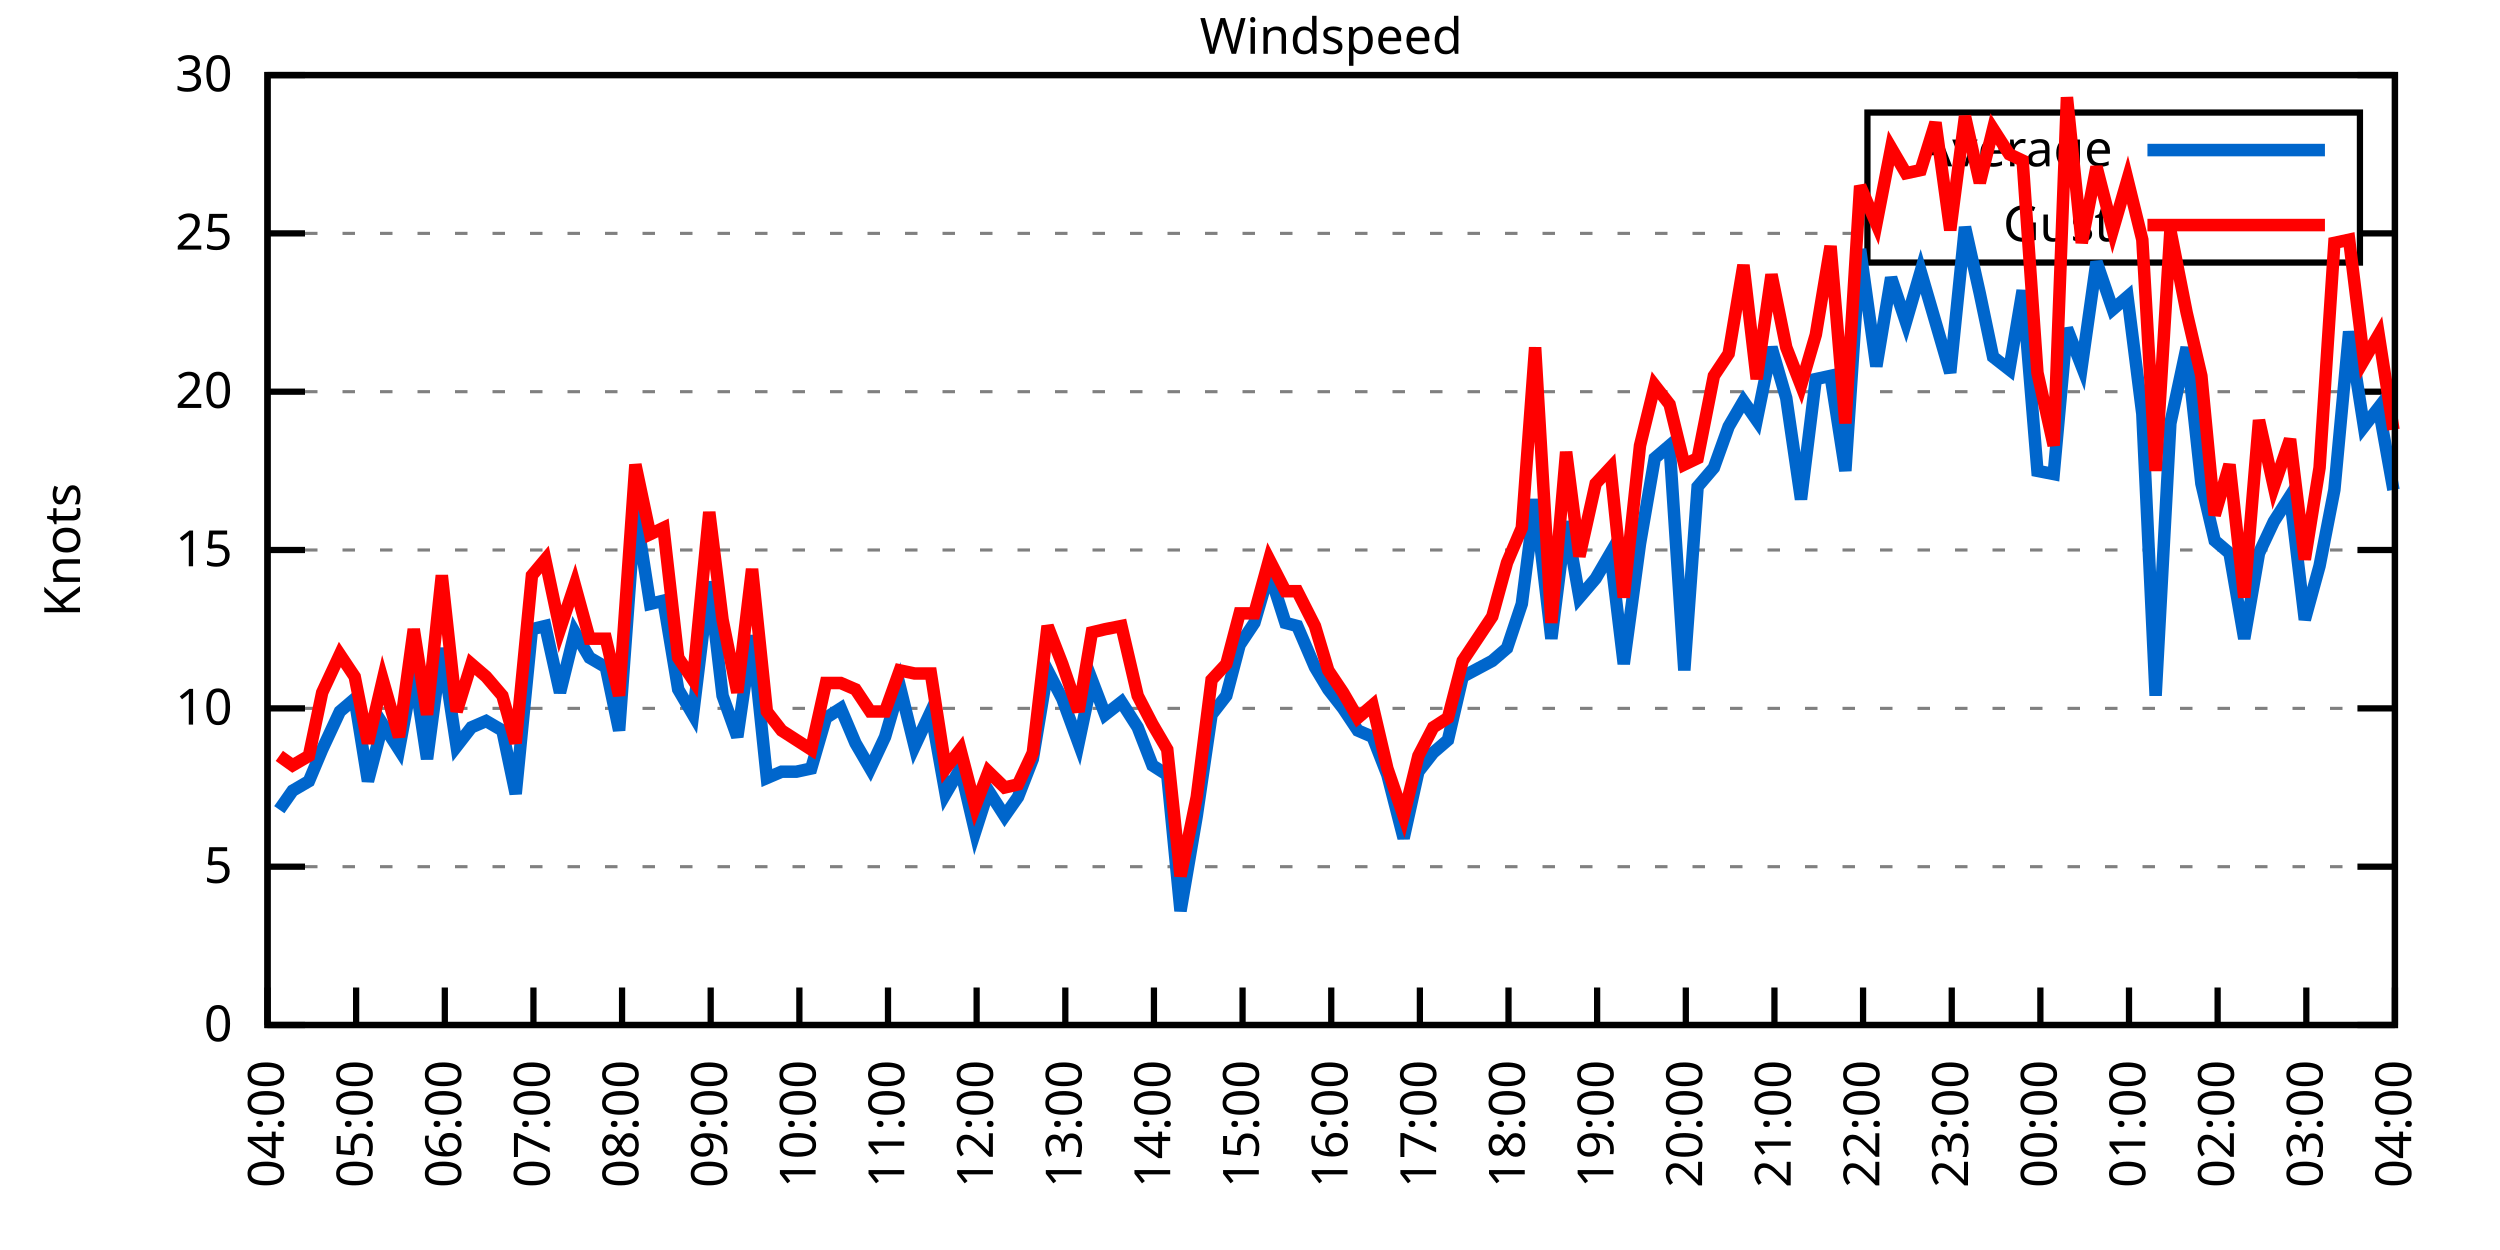
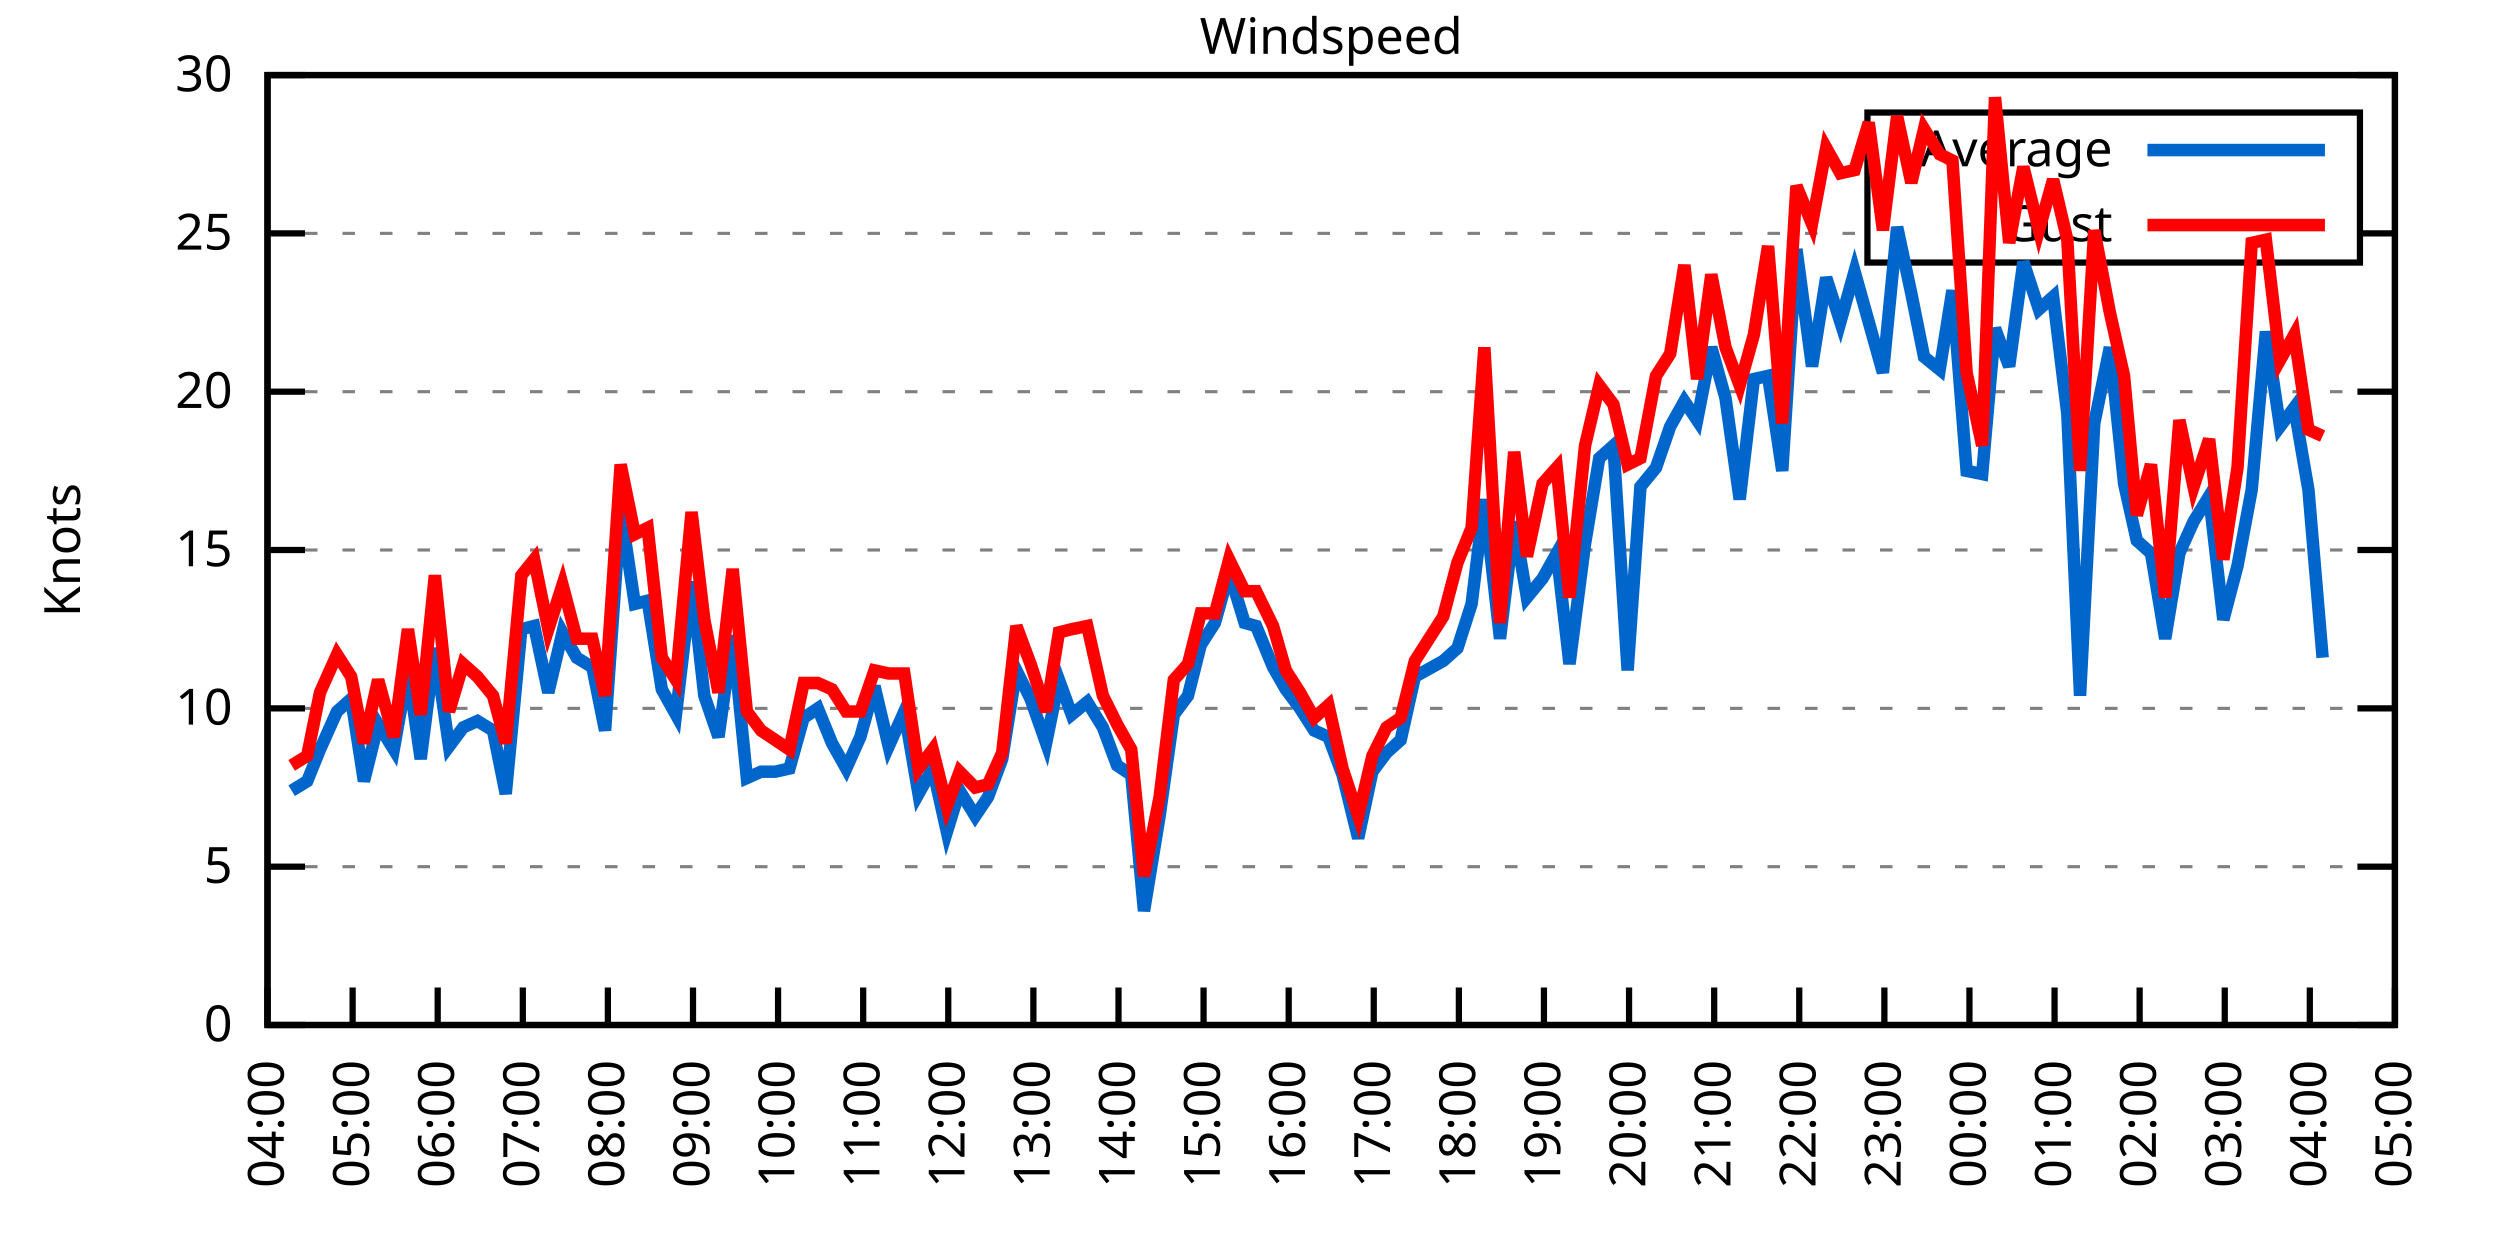
<svg xmlns="http://www.w3.org/2000/svg" xmlns:xlink="http://www.w3.org/1999/xlink" width="400" height="200" viewBox="0 0 400 200">
  <g id="gnuplot_canvas">
    <rect x="0" y="0" width="400" height="200" fill="none" />
    <defs>
      <circle id="gpDot" r="0.5" stroke-width="0.5" stroke="currentColor" />
      <path id="gpPt0" stroke-width="0.333" stroke="currentColor" d="M-1,0 h2 M0,-1 v2" />
      <path id="gpPt1" stroke-width="0.333" stroke="currentColor" d="M-1,-1 L1,1 M1,-1 L-1,1" />
      <path id="gpPt2" stroke-width="0.333" stroke="currentColor" d="M-1,0 L1,0 M0,-1 L0,1 M-1,-1 L1,1 M-1,1 L1,-1" />
      <rect id="gpPt3" stroke-width="0.333" stroke="currentColor" x="-1" y="-1" width="2" height="2" />
      <rect id="gpPt4" stroke-width="0.333" stroke="currentColor" fill="currentColor" x="-1" y="-1" width="2" height="2" />
      <circle id="gpPt5" stroke-width="0.333" stroke="currentColor" cx="0" cy="0" r="1" />
      <use xlink:href="#gpPt5" id="gpPt6" fill="currentColor" stroke="none" />
      <path id="gpPt7" stroke-width="0.333" stroke="currentColor" d="M0,-1.33 L-1.33,0.67 L1.33,0.67 z" />
      <use xlink:href="#gpPt7" id="gpPt8" fill="currentColor" stroke="none" />
      <use xlink:href="#gpPt7" id="gpPt9" stroke="currentColor" transform="rotate(180)" />
      <use xlink:href="#gpPt9" id="gpPt10" fill="currentColor" stroke="none" />
      <use xlink:href="#gpPt3" id="gpPt11" stroke="currentColor" transform="rotate(45)" />
      <use xlink:href="#gpPt11" id="gpPt12" fill="currentColor" stroke="none" />
      <path id="gpPt13" stroke-width="0.333" stroke="currentColor" d="M0,1.330 L1.265,0.411 L0.782,-1.067 L-0.782,-1.076 L-1.265,0.411 z" />
      <use xlink:href="#gpPt13" id="gpPt14" fill="currentColor" stroke="none" />
      <filter id="textbox" filterUnits="objectBoundingBox" x="0" y="0" height="1" width="1">
        <feFlood flood-color="white" flood-opacity="1" result="bgnd" />
        <feComposite in="SourceGraphic" in2="bgnd" operator="atop" />
      </filter>
      <filter id="greybox" filterUnits="objectBoundingBox" x="0" y="0" height="1" width="1">
        <feFlood flood-color="lightgrey" flood-opacity="1" result="grey" />
        <feComposite in="SourceGraphic" in2="grey" operator="atop" />
      </filter>
    </defs>
    <g fill="none" color="white" stroke="currentColor" stroke-width="1.00" stroke-linecap="butt" stroke-linejoin="miter">
</g>
    <g fill="none" color="black" stroke="currentColor" stroke-width="1.00" stroke-linecap="butt" stroke-linejoin="miter">
      <g stroke="none" shape-rendering="crispEdges">
        <polygon fill="rgb(255, 255, 255)" points="42.80,164.00 383.18,164.00 383.18,12.02 42.80,12.02 " />
      </g>
    </g>
    <g fill="none" color="black" stroke="currentColor" stroke-width="1.00" stroke-linecap="butt" stroke-linejoin="miter">
</g>
    <g fill="none" color="black" stroke="black" stroke-width="0.50" stroke-linecap="butt" stroke-linejoin="miter">
</g>
    <g fill="none" color="gray" stroke="currentColor" stroke-width="0.50" stroke-linecap="butt" stroke-linejoin="miter">
      <path stroke="gray" stroke-dasharray="2,4" class="gridline" d="M42.80,164.00 L383.19,164.00  " />
    </g>
    <g fill="none" color="gray" stroke="gray" stroke-width="1.00" stroke-linecap="butt" stroke-linejoin="miter">
</g>
    <g fill="none" color="black" stroke="currentColor" stroke-width="1.00" stroke-linecap="butt" stroke-linejoin="miter">
      <path stroke="black" d="M42.80,164.00 L48.80,164.00 M383.19,164.00 L377.19,164.00  " />
      <g transform="translate(37.20,166.60)" stroke="none" fill="black" font-family="Sans" font-size="8.00" text-anchor="end">
        <text>
          <tspan font-family="Sans"> 0</tspan>
        </text>
      </g>
    </g>
    <g fill="none" color="black" stroke="currentColor" stroke-width="1.00" stroke-linecap="butt" stroke-linejoin="miter">
</g>
    <g fill="none" color="black" stroke="black" stroke-width="0.50" stroke-linecap="butt" stroke-linejoin="miter">
</g>
    <g fill="none" color="gray" stroke="currentColor" stroke-width="0.50" stroke-linecap="butt" stroke-linejoin="miter">
      <path stroke="gray" stroke-dasharray="2,4" class="gridline" d="M42.80,138.67 L383.19,138.67  " />
    </g>
    <g fill="none" color="gray" stroke="gray" stroke-width="1.00" stroke-linecap="butt" stroke-linejoin="miter">
</g>
    <g fill="none" color="black" stroke="currentColor" stroke-width="1.00" stroke-linecap="butt" stroke-linejoin="miter">
      <path stroke="black" d="M42.80,138.67 L48.80,138.67 M383.19,138.67 L377.19,138.67  " />
      <g transform="translate(37.20,141.27)" stroke="none" fill="black" font-family="Sans" font-size="8.00" text-anchor="end">
        <text>
          <tspan font-family="Sans"> 5</tspan>
        </text>
      </g>
    </g>
    <g fill="none" color="black" stroke="currentColor" stroke-width="1.00" stroke-linecap="butt" stroke-linejoin="miter">
</g>
    <g fill="none" color="black" stroke="black" stroke-width="0.50" stroke-linecap="butt" stroke-linejoin="miter">
</g>
    <g fill="none" color="gray" stroke="currentColor" stroke-width="0.50" stroke-linecap="butt" stroke-linejoin="miter">
      <path stroke="gray" stroke-dasharray="2,4" class="gridline" d="M42.80,113.34 L383.19,113.34  " />
    </g>
    <g fill="none" color="gray" stroke="gray" stroke-width="1.00" stroke-linecap="butt" stroke-linejoin="miter">
</g>
    <g fill="none" color="black" stroke="currentColor" stroke-width="1.00" stroke-linecap="butt" stroke-linejoin="miter">
      <path stroke="black" d="M42.80,113.34 L48.80,113.34 M383.19,113.34 L377.19,113.34  " />
      <g transform="translate(37.20,115.94)" stroke="none" fill="black" font-family="Sans" font-size="8.00" text-anchor="end">
        <text>
          <tspan font-family="Sans"> 10</tspan>
        </text>
      </g>
    </g>
    <g fill="none" color="black" stroke="currentColor" stroke-width="1.00" stroke-linecap="butt" stroke-linejoin="miter">
</g>
    <g fill="none" color="black" stroke="black" stroke-width="0.50" stroke-linecap="butt" stroke-linejoin="miter">
</g>
    <g fill="none" color="gray" stroke="currentColor" stroke-width="0.50" stroke-linecap="butt" stroke-linejoin="miter">
      <path stroke="gray" stroke-dasharray="2,4" class="gridline" d="M42.80,88.00 L383.19,88.00  " />
    </g>
    <g fill="none" color="gray" stroke="gray" stroke-width="1.00" stroke-linecap="butt" stroke-linejoin="miter">
</g>
    <g fill="none" color="black" stroke="currentColor" stroke-width="1.00" stroke-linecap="butt" stroke-linejoin="miter">
      <path stroke="black" d="M42.80,88.00 L48.80,88.00 M383.19,88.00 L377.19,88.00  " />
      <g transform="translate(37.20,90.60)" stroke="none" fill="black" font-family="Sans" font-size="8.00" text-anchor="end">
        <text>
          <tspan font-family="Sans"> 15</tspan>
        </text>
      </g>
    </g>
    <g fill="none" color="black" stroke="currentColor" stroke-width="1.00" stroke-linecap="butt" stroke-linejoin="miter">
</g>
    <g fill="none" color="black" stroke="black" stroke-width="0.50" stroke-linecap="butt" stroke-linejoin="miter">
</g>
    <g fill="none" color="gray" stroke="currentColor" stroke-width="0.50" stroke-linecap="butt" stroke-linejoin="miter">
      <path stroke="gray" stroke-dasharray="2,4" class="gridline" d="M42.80,62.67 L383.19,62.67  " />
    </g>
    <g fill="none" color="gray" stroke="gray" stroke-width="1.00" stroke-linecap="butt" stroke-linejoin="miter">
</g>
    <g fill="none" color="black" stroke="currentColor" stroke-width="1.00" stroke-linecap="butt" stroke-linejoin="miter">
      <path stroke="black" d="M42.80,62.67 L48.80,62.67 M383.19,62.67 L377.19,62.67  " />
      <g transform="translate(37.20,65.27)" stroke="none" fill="black" font-family="Sans" font-size="8.00" text-anchor="end">
        <text>
          <tspan font-family="Sans"> 20</tspan>
        </text>
      </g>
    </g>
    <g fill="none" color="black" stroke="currentColor" stroke-width="1.00" stroke-linecap="butt" stroke-linejoin="miter">
</g>
    <g fill="none" color="black" stroke="black" stroke-width="0.50" stroke-linecap="butt" stroke-linejoin="miter">
</g>
    <g fill="none" color="gray" stroke="currentColor" stroke-width="0.50" stroke-linecap="butt" stroke-linejoin="miter">
      <path stroke="gray" stroke-dasharray="2,4" class="gridline" d="M42.80,37.34 L298.79,37.34 M377.59,37.34 L383.19,37.34  " />
    </g>
    <g fill="none" color="gray" stroke="gray" stroke-width="1.00" stroke-linecap="butt" stroke-linejoin="miter">
</g>
    <g fill="none" color="black" stroke="currentColor" stroke-width="1.00" stroke-linecap="butt" stroke-linejoin="miter">
      <path stroke="black" d="M42.80,37.34 L48.80,37.34 M383.19,37.34 L377.19,37.34  " />
      <g transform="translate(37.20,39.94)" stroke="none" fill="black" font-family="Sans" font-size="8.00" text-anchor="end">
        <text>
          <tspan font-family="Sans"> 25</tspan>
        </text>
      </g>
    </g>
    <g fill="none" color="black" stroke="currentColor" stroke-width="1.00" stroke-linecap="butt" stroke-linejoin="miter">
</g>
    <g fill="none" color="black" stroke="black" stroke-width="0.50" stroke-linecap="butt" stroke-linejoin="miter">
</g>
    <g fill="none" color="gray" stroke="currentColor" stroke-width="0.50" stroke-linecap="butt" stroke-linejoin="miter">
      <path stroke="gray" stroke-dasharray="2,4" class="gridline" d="M42.80,12.01 L383.19,12.01  " />
    </g>
    <g fill="none" color="gray" stroke="gray" stroke-width="1.00" stroke-linecap="butt" stroke-linejoin="miter">
</g>
    <g fill="none" color="black" stroke="currentColor" stroke-width="1.00" stroke-linecap="butt" stroke-linejoin="miter">
      <path stroke="black" d="M42.80,12.01 L48.80,12.01 M383.19,12.01 L377.19,12.01  " />
      <g transform="translate(37.20,14.61)" stroke="none" fill="black" font-family="Sans" font-size="8.00" text-anchor="end">
        <text>
          <tspan font-family="Sans"> 30</tspan>
        </text>
      </g>
    </g>
    <g fill="none" color="black" stroke="currentColor" stroke-width="1.00" stroke-linecap="butt" stroke-linejoin="miter">
      <path stroke="black" d="M42.80,164.00 L42.80,158.00  " />
      <g transform="translate(45.40,169.60) rotate(270.00)" stroke="none" fill="black" font-family="Sans" font-size="8.00" text-anchor="end">
        <text>
          <tspan font-family="Sans">04:00</tspan>
        </text>
      </g>
    </g>
    <g fill="none" color="black" stroke="currentColor" stroke-width="1.00" stroke-linecap="butt" stroke-linejoin="miter">
-       <path stroke="black" d="M56.98,164.00 L56.98,158.00  " />
-       <g transform="translate(59.58,169.60) rotate(270.00)" stroke="none" fill="black" font-family="Sans" font-size="8.00" text-anchor="end">
+       <path stroke="black" d="M56.42,164.00 L56.42,158.00  " />
+       <g transform="translate(59.02,169.60) rotate(270.00)" stroke="none" fill="black" font-family="Sans" font-size="8.00" text-anchor="end">
        <text>
          <tspan font-family="Sans">05:00</tspan>
        </text>
      </g>
    </g>
    <g fill="none" color="black" stroke="currentColor" stroke-width="1.00" stroke-linecap="butt" stroke-linejoin="miter">
-       <path stroke="black" d="M71.17,164.00 L71.17,158.00  " />
-       <g transform="translate(73.77,169.60) rotate(270.00)" stroke="none" fill="black" font-family="Sans" font-size="8.00" text-anchor="end">
+       <path stroke="black" d="M70.03,164.00 L70.03,158.00  " />
+       <g transform="translate(72.63,169.60) rotate(270.00)" stroke="none" fill="black" font-family="Sans" font-size="8.00" text-anchor="end">
        <text>
          <tspan font-family="Sans">06:00</tspan>
        </text>
      </g>
    </g>
    <g fill="none" color="black" stroke="currentColor" stroke-width="1.00" stroke-linecap="butt" stroke-linejoin="miter">
-       <path stroke="black" d="M85.35,164.00 L85.35,158.00  " />
-       <g transform="translate(87.95,169.60) rotate(270.00)" stroke="none" fill="black" font-family="Sans" font-size="8.00" text-anchor="end">
+       <path stroke="black" d="M83.65,164.00 L83.65,158.00  " />
+       <g transform="translate(86.25,169.60) rotate(270.00)" stroke="none" fill="black" font-family="Sans" font-size="8.00" text-anchor="end">
        <text>
          <tspan font-family="Sans">07:00</tspan>
        </text>
      </g>
    </g>
    <g fill="none" color="black" stroke="currentColor" stroke-width="1.00" stroke-linecap="butt" stroke-linejoin="miter">
-       <path stroke="black" d="M99.53,164.00 L99.53,158.00  " />
-       <g transform="translate(102.13,169.60) rotate(270.00)" stroke="none" fill="black" font-family="Sans" font-size="8.00" text-anchor="end">
+       <path stroke="black" d="M97.26,164.00 L97.26,158.00  " />
+       <g transform="translate(99.86,169.60) rotate(270.00)" stroke="none" fill="black" font-family="Sans" font-size="8.00" text-anchor="end">
        <text>
          <tspan font-family="Sans">08:00</tspan>
        </text>
      </g>
    </g>
    <g fill="none" color="black" stroke="currentColor" stroke-width="1.00" stroke-linecap="butt" stroke-linejoin="miter">
-       <path stroke="black" d="M113.71,164.00 L113.71,158.00  " />
-       <g transform="translate(116.31,169.60) rotate(270.00)" stroke="none" fill="black" font-family="Sans" font-size="8.00" text-anchor="end">
+       <path stroke="black" d="M110.88,164.00 L110.88,158.00  " />
+       <g transform="translate(113.48,169.60) rotate(270.00)" stroke="none" fill="black" font-family="Sans" font-size="8.00" text-anchor="end">
        <text>
          <tspan font-family="Sans">09:00</tspan>
        </text>
      </g>
    </g>
    <g fill="none" color="black" stroke="currentColor" stroke-width="1.00" stroke-linecap="butt" stroke-linejoin="miter">
-       <path stroke="black" d="M127.90,164.00 L127.90,158.00  " />
-       <g transform="translate(130.50,169.60) rotate(270.00)" stroke="none" fill="black" font-family="Sans" font-size="8.00" text-anchor="end">
+       <path stroke="black" d="M124.49,164.00 L124.49,158.00  " />
+       <g transform="translate(127.09,169.60) rotate(270.00)" stroke="none" fill="black" font-family="Sans" font-size="8.00" text-anchor="end">
        <text>
          <tspan font-family="Sans">10:00</tspan>
        </text>
      </g>
    </g>
    <g fill="none" color="black" stroke="currentColor" stroke-width="1.00" stroke-linecap="butt" stroke-linejoin="miter">
-       <path stroke="black" d="M142.08,164.00 L142.08,158.00  " />
-       <g transform="translate(144.68,169.60) rotate(270.00)" stroke="none" fill="black" font-family="Sans" font-size="8.00" text-anchor="end">
+       <path stroke="black" d="M138.11,164.00 L138.11,158.00  " />
+       <g transform="translate(140.71,169.60) rotate(270.00)" stroke="none" fill="black" font-family="Sans" font-size="8.00" text-anchor="end">
        <text>
          <tspan font-family="Sans">11:00</tspan>
        </text>
      </g>
    </g>
    <g fill="none" color="black" stroke="currentColor" stroke-width="1.00" stroke-linecap="butt" stroke-linejoin="miter">
-       <path stroke="black" d="M156.26,164.00 L156.26,158.00  " />
-       <g transform="translate(158.86,169.60) rotate(270.00)" stroke="none" fill="black" font-family="Sans" font-size="8.00" text-anchor="end">
+       <path stroke="black" d="M151.72,164.00 L151.72,158.00  " />
+       <g transform="translate(154.32,169.60) rotate(270.00)" stroke="none" fill="black" font-family="Sans" font-size="8.00" text-anchor="end">
        <text>
          <tspan font-family="Sans">12:00</tspan>
        </text>
      </g>
    </g>
    <g fill="none" color="black" stroke="currentColor" stroke-width="1.00" stroke-linecap="butt" stroke-linejoin="miter">
-       <path stroke="black" d="M170.45,164.00 L170.45,158.00  " />
-       <g transform="translate(173.05,169.60) rotate(270.00)" stroke="none" fill="black" font-family="Sans" font-size="8.00" text-anchor="end">
+       <path stroke="black" d="M165.34,164.00 L165.34,158.00  " />
+       <g transform="translate(167.94,169.60) rotate(270.00)" stroke="none" fill="black" font-family="Sans" font-size="8.00" text-anchor="end">
        <text>
          <tspan font-family="Sans">13:00</tspan>
        </text>
      </g>
    </g>
    <g fill="none" color="black" stroke="currentColor" stroke-width="1.00" stroke-linecap="butt" stroke-linejoin="miter">
-       <path stroke="black" d="M184.63,164.00 L184.63,158.00  " />
-       <g transform="translate(187.23,169.60) rotate(270.00)" stroke="none" fill="black" font-family="Sans" font-size="8.00" text-anchor="end">
+       <path stroke="black" d="M178.96,164.00 L178.96,158.00  " />
+       <g transform="translate(181.56,169.60) rotate(270.00)" stroke="none" fill="black" font-family="Sans" font-size="8.00" text-anchor="end">
        <text>
          <tspan font-family="Sans">14:00</tspan>
        </text>
      </g>
    </g>
    <g fill="none" color="black" stroke="currentColor" stroke-width="1.00" stroke-linecap="butt" stroke-linejoin="miter">
-       <path stroke="black" d="M198.81,164.00 L198.81,158.00  " />
-       <g transform="translate(201.41,169.60) rotate(270.00)" stroke="none" fill="black" font-family="Sans" font-size="8.00" text-anchor="end">
+       <path stroke="black" d="M192.57,164.00 L192.57,158.00  " />
+       <g transform="translate(195.17,169.60) rotate(270.00)" stroke="none" fill="black" font-family="Sans" font-size="8.00" text-anchor="end">
        <text>
          <tspan font-family="Sans">15:00</tspan>
        </text>
      </g>
    </g>
    <g fill="none" color="black" stroke="currentColor" stroke-width="1.00" stroke-linecap="butt" stroke-linejoin="miter">
-       <path stroke="black" d="M213.00,164.00 L213.00,158.00  " />
-       <g transform="translate(215.60,169.60) rotate(270.00)" stroke="none" fill="black" font-family="Sans" font-size="8.00" text-anchor="end">
+       <path stroke="black" d="M206.19,164.00 L206.19,158.00  " />
+       <g transform="translate(208.79,169.60) rotate(270.00)" stroke="none" fill="black" font-family="Sans" font-size="8.00" text-anchor="end">
        <text>
          <tspan font-family="Sans">16:00</tspan>
        </text>
      </g>
    </g>
    <g fill="none" color="black" stroke="currentColor" stroke-width="1.00" stroke-linecap="butt" stroke-linejoin="miter">
-       <path stroke="black" d="M227.18,164.00 L227.18,158.00  " />
-       <g transform="translate(229.78,169.60) rotate(270.00)" stroke="none" fill="black" font-family="Sans" font-size="8.00" text-anchor="end">
+       <path stroke="black" d="M219.80,164.00 L219.80,158.00  " />
+       <g transform="translate(222.40,169.60) rotate(270.00)" stroke="none" fill="black" font-family="Sans" font-size="8.00" text-anchor="end">
        <text>
          <tspan font-family="Sans">17:00</tspan>
        </text>
      </g>
    </g>
    <g fill="none" color="black" stroke="currentColor" stroke-width="1.00" stroke-linecap="butt" stroke-linejoin="miter">
-       <path stroke="black" d="M241.36,164.00 L241.36,158.00  " />
-       <g transform="translate(243.96,169.60) rotate(270.00)" stroke="none" fill="black" font-family="Sans" font-size="8.00" text-anchor="end">
+       <path stroke="black" d="M233.42,164.00 L233.42,158.00  " />
+       <g transform="translate(236.02,169.60) rotate(270.00)" stroke="none" fill="black" font-family="Sans" font-size="8.00" text-anchor="end">
        <text>
          <tspan font-family="Sans">18:00</tspan>
        </text>
      </g>
    </g>
    <g fill="none" color="black" stroke="currentColor" stroke-width="1.00" stroke-linecap="butt" stroke-linejoin="miter">
-       <path stroke="black" d="M255.54,164.00 L255.54,158.00  " />
-       <g transform="translate(258.14,169.60) rotate(270.00)" stroke="none" fill="black" font-family="Sans" font-size="8.00" text-anchor="end">
+       <path stroke="black" d="M247.03,164.00 L247.03,158.00  " />
+       <g transform="translate(249.63,169.60) rotate(270.00)" stroke="none" fill="black" font-family="Sans" font-size="8.00" text-anchor="end">
        <text>
          <tspan font-family="Sans">19:00</tspan>
        </text>
      </g>
    </g>
    <g fill="none" color="black" stroke="currentColor" stroke-width="1.00" stroke-linecap="butt" stroke-linejoin="miter">
-       <path stroke="black" d="M269.73,164.00 L269.73,158.00  " />
-       <g transform="translate(272.33,169.60) rotate(270.00)" stroke="none" fill="black" font-family="Sans" font-size="8.00" text-anchor="end">
+       <path stroke="black" d="M260.65,164.00 L260.65,158.00  " />
+       <g transform="translate(263.25,169.60) rotate(270.00)" stroke="none" fill="black" font-family="Sans" font-size="8.00" text-anchor="end">
        <text>
          <tspan font-family="Sans">20:00</tspan>
        </text>
      </g>
    </g>
    <g fill="none" color="black" stroke="currentColor" stroke-width="1.00" stroke-linecap="butt" stroke-linejoin="miter">
-       <path stroke="black" d="M283.91,164.00 L283.91,158.00  " />
-       <g transform="translate(286.51,169.60) rotate(270.00)" stroke="none" fill="black" font-family="Sans" font-size="8.00" text-anchor="end">
+       <path stroke="black" d="M274.27,164.00 L274.27,158.00  " />
+       <g transform="translate(276.87,169.60) rotate(270.00)" stroke="none" fill="black" font-family="Sans" font-size="8.00" text-anchor="end">
        <text>
          <tspan font-family="Sans">21:00</tspan>
        </text>
      </g>
    </g>
    <g fill="none" color="black" stroke="currentColor" stroke-width="1.00" stroke-linecap="butt" stroke-linejoin="miter">
-       <path stroke="black" d="M298.09,164.00 L298.09,158.00  " />
-       <g transform="translate(300.69,169.60) rotate(270.00)" stroke="none" fill="black" font-family="Sans" font-size="8.00" text-anchor="end">
+       <path stroke="black" d="M287.88,164.00 L287.88,158.00  " />
+       <g transform="translate(290.48,169.60) rotate(270.00)" stroke="none" fill="black" font-family="Sans" font-size="8.00" text-anchor="end">
        <text>
          <tspan font-family="Sans">22:00</tspan>
        </text>
      </g>
    </g>
    <g fill="none" color="black" stroke="currentColor" stroke-width="1.00" stroke-linecap="butt" stroke-linejoin="miter">
-       <path stroke="black" d="M312.28,164.00 L312.28,158.00  " />
-       <g transform="translate(314.88,169.60) rotate(270.00)" stroke="none" fill="black" font-family="Sans" font-size="8.00" text-anchor="end">
+       <path stroke="black" d="M301.50,164.00 L301.50,158.00  " />
+       <g transform="translate(304.10,169.60) rotate(270.00)" stroke="none" fill="black" font-family="Sans" font-size="8.00" text-anchor="end">
        <text>
          <tspan font-family="Sans">23:00</tspan>
        </text>
      </g>
    </g>
    <g fill="none" color="black" stroke="currentColor" stroke-width="1.00" stroke-linecap="butt" stroke-linejoin="miter">
-       <path stroke="black" d="M326.46,164.00 L326.46,158.00  " />
-       <g transform="translate(329.06,169.60) rotate(270.00)" stroke="none" fill="black" font-family="Sans" font-size="8.00" text-anchor="end">
+       <path stroke="black" d="M315.11,164.00 L315.11,158.00  " />
+       <g transform="translate(317.71,169.60) rotate(270.00)" stroke="none" fill="black" font-family="Sans" font-size="8.00" text-anchor="end">
        <text>
          <tspan font-family="Sans">00:00</tspan>
        </text>
      </g>
    </g>
    <g fill="none" color="black" stroke="currentColor" stroke-width="1.00" stroke-linecap="butt" stroke-linejoin="miter">
-       <path stroke="black" d="M340.64,164.00 L340.64,158.00  " />
-       <g transform="translate(343.24,169.60) rotate(270.00)" stroke="none" fill="black" font-family="Sans" font-size="8.00" text-anchor="end">
+       <path stroke="black" d="M328.73,164.00 L328.73,158.00  " />
+       <g transform="translate(331.33,169.60) rotate(270.00)" stroke="none" fill="black" font-family="Sans" font-size="8.00" text-anchor="end">
        <text>
          <tspan font-family="Sans">01:00</tspan>
        </text>
      </g>
    </g>
    <g fill="none" color="black" stroke="currentColor" stroke-width="1.00" stroke-linecap="butt" stroke-linejoin="miter">
-       <path stroke="black" d="M354.82,164.00 L354.82,158.00  " />
-       <g transform="translate(357.42,169.60) rotate(270.00)" stroke="none" fill="black" font-family="Sans" font-size="8.00" text-anchor="end">
+       <path stroke="black" d="M342.34,164.00 L342.34,158.00  " />
+       <g transform="translate(344.94,169.60) rotate(270.00)" stroke="none" fill="black" font-family="Sans" font-size="8.00" text-anchor="end">
        <text>
          <tspan font-family="Sans">02:00</tspan>
        </text>
      </g>
    </g>
    <g fill="none" color="black" stroke="currentColor" stroke-width="1.00" stroke-linecap="butt" stroke-linejoin="miter">
-       <path stroke="black" d="M369.01,164.00 L369.01,158.00  " />
-       <g transform="translate(371.61,169.60) rotate(270.00)" stroke="none" fill="black" font-family="Sans" font-size="8.00" text-anchor="end">
+       <path stroke="black" d="M355.96,164.00 L355.96,158.00  " />
+       <g transform="translate(358.56,169.60) rotate(270.00)" stroke="none" fill="black" font-family="Sans" font-size="8.00" text-anchor="end">
        <text>
          <tspan font-family="Sans">03:00</tspan>
+         </text>
+       </g>
+     </g>
+     <g fill="none" color="black" stroke="currentColor" stroke-width="1.00" stroke-linecap="butt" stroke-linejoin="miter">
+       <path stroke="black" d="M369.57,164.00 L369.57,158.00  " />
+       <g transform="translate(372.17,169.60) rotate(270.00)" stroke="none" fill="black" font-family="Sans" font-size="8.00" text-anchor="end">
+         <text>
+           <tspan font-family="Sans">04:00</tspan>
        </text>
      </g>
    </g>
    <g fill="none" color="black" stroke="currentColor" stroke-width="1.00" stroke-linecap="butt" stroke-linejoin="miter">
      <path stroke="black" d="M383.19,164.00 L383.19,158.00  " />
      <g transform="translate(385.79,169.60) rotate(270.00)" stroke="none" fill="black" font-family="Sans" font-size="8.00" text-anchor="end">
        <text>
-           <tspan font-family="Sans">04:00</tspan>
+           <tspan font-family="Sans">05:00</tspan>
        </text>
      </g>
    </g>
    <g fill="none" color="black" stroke="currentColor" stroke-width="1.00" stroke-linecap="butt" stroke-linejoin="miter">
</g>
    <g fill="none" color="black" stroke="currentColor" stroke-width="1.00" stroke-linecap="butt" stroke-linejoin="miter">
      <path stroke="black" d="M42.80,12.01 L42.80,164.00 L383.19,164.00 L383.19,12.01 L42.80,12.01 Z  " />
    </g>
    <g fill="none" color="black" stroke="currentColor" stroke-width="1.00" stroke-linecap="butt" stroke-linejoin="miter">
</g>
    <g fill="none" color="black" stroke="currentColor" stroke-width="1.00" stroke-linecap="butt" stroke-linejoin="miter">
      <path stroke="black" d="M298.79,42.01 L298.79,18.01 L377.59,18.01 L377.59,42.01 L298.79,42.01 Z  " />
    </g>
    <g id="Windspeed_plot_1">
      <g fill="none" color="white" stroke="black" stroke-width="2.00" stroke-linecap="butt" stroke-linejoin="miter">
</g>
      <g fill="none" color="black" stroke="currentColor" stroke-width="2.00" stroke-linecap="butt" stroke-linejoin="miter">
        <g transform="translate(337.99,26.61)" stroke="none" fill="black" font-family="Sans" font-size="8.00" text-anchor="end">
          <text>
            <tspan font-family="Sans">Average</tspan>
          </text>
        </g>
      </g>
      <g fill="none" color="black" stroke="currentColor" stroke-width="2.00" stroke-linecap="butt" stroke-linejoin="miter">
-         <path stroke="rgb(  0, 102, 204)" d="M343.59,24.01 L371.99,24.01 M44.69,129.55 L46.82,126.51 L49.42,124.99 L51.55,119.92 L54.38,113.84 L56.75,111.82   L58.87,124.99 L61.24,115.87 L63.84,119.92 L66.20,107.26 L68.33,121.44 L70.69,103.71 L73.06,119.42 L75.42,116.38   L77.78,115.36 L80.38,116.88 L82.51,127.02 L85.11,100.67 L87.24,100.16 L89.60,110.80 L91.97,101.18 L94.33,105.23   L96.93,106.75 L99.06,116.88 L101.66,81.42 L104.02,96.62 L106.15,96.11 L108.51,110.30 L110.88,114.35 L113.48,93.07   L115.61,111.31 L117.97,117.90 L120.33,101.68 L122.70,124.48 L125.06,123.47 L127.42,123.47 L129.79,122.96 L132.15,114.86   L134.52,113.34 L136.88,118.91 L139.24,122.96 L141.61,117.90 L143.97,109.79 L146.34,119.42 L148.94,113.84 L151.30,127.02   L153.66,122.96 L156.03,133.10 L158.15,126.51 L160.75,130.56 L162.88,127.52 L165.25,121.44 L167.61,107.26 L169.97,111.82   L172.57,118.91 L174.70,108.78 L176.83,114.35 L179.43,112.32 L182.03,116.38 L184.39,122.46 L186.76,123.98 L188.88,145.76   L191.48,130.56 L193.85,114.35 L196.21,111.31 L198.34,103.20 L200.70,99.66 L203.07,91.55 L205.67,99.66 L207.56,100.16   L210.39,106.75 L212.52,110.30 L214.89,113.34 L217.25,116.88 L219.61,117.90 L221.98,123.98 L224.58,134.11 L226.94,123.47   L229.31,120.43 L231.67,118.40 L234.03,108.27 L238.76,105.74 L241.12,103.71 L243.49,96.62 L245.62,79.90 L248.22,102.19   L250.58,83.45 L252.71,95.60 L255.31,92.56 L257.67,88.51 L259.80,106.24 L262.40,86.99 L264.76,73.31 L267.13,71.29   L269.49,107.26 L271.62,77.87 L274.22,74.83 L276.58,68.25 L278.95,64.19 L281.07,67.23 L283.44,55.58 L285.80,63.69   L288.16,79.90 L290.53,60.65 L292.89,60.14 L295.26,75.34 L297.62,39.87 L300.22,58.62 L302.58,44.43 L304.95,51.53   L307.31,43.42 L309.68,51.53 L312.04,59.63 L314.40,36.33 L316.77,46.97 L318.89,57.10 L321.49,59.13 L323.62,46.46   L325.99,75.34 L328.59,75.85 L330.71,52.54 L333.08,58.62 L335.44,41.90 L338.04,49.50 L340.40,47.47 L342.77,66.22   L344.90,111.31 L347.26,67.74 L349.86,55.58 L352.22,77.37 L354.35,86.49 L356.72,88.51 L359.08,102.19 L361.44,88.51   L363.81,83.45 L366.41,79.39 L368.77,99.15 L371.13,90.54 L373.50,78.38 L375.86,53.05 L378.23,68.25 L380.59,65.21   L382.95,78.38  " />
+         <path stroke="rgb(  0, 102, 204)" d="M343.59,24.01 L371.99,24.01 M46.66,126.51 L49.15,124.99 L51.20,119.92 L53.92,113.84 L56.19,111.82 L58.23,124.99   L60.50,115.87 L63.00,119.92 L65.27,107.26 L67.31,121.44 L69.58,103.71 L71.85,119.42 L74.12,116.38 L76.39,115.36   L78.88,116.88 L80.92,127.02 L83.42,100.67 L85.46,100.16 L87.73,110.80 L90.00,101.18 L92.27,105.23 L94.77,106.75   L96.81,116.88 L99.30,81.42 L101.57,96.62 L103.62,96.11 L105.89,110.30 L108.15,114.35 L110.65,93.07 L112.69,111.31   L114.96,117.90 L117.23,101.68 L119.50,124.48 L121.77,123.47 L124.04,123.47 L126.31,122.96 L128.58,114.86 L130.85,113.34   L133.12,118.91 L135.39,122.96 L137.66,117.90 L139.92,109.79 L142.19,119.42 L144.69,113.84 L146.96,127.02 L149.23,122.96   L151.50,133.10 L153.54,126.51 L156.04,130.56 L158.08,127.52 L160.35,121.44 L162.62,107.26 L164.89,111.82 L167.38,118.91   L169.43,108.78 L171.47,114.35 L173.96,112.32 L176.46,116.38 L178.73,122.46 L181.00,123.98 L183.04,145.76 L185.54,130.56   L187.81,114.35 L190.08,111.31 L192.12,103.20 L194.39,99.66 L196.66,91.55 L199.15,99.66 L200.97,100.16 L203.69,106.75   L205.73,110.30 L208.00,113.34 L210.27,116.88 L212.54,117.90 L214.81,123.98 L217.31,134.11 L219.58,123.47 L221.85,120.43   L224.11,118.40 L226.38,108.27 L230.92,105.74 L233.19,103.71 L235.46,96.62 L237.50,79.90 L240.00,102.19 L242.27,83.45   L244.31,95.60 L246.81,92.56 L249.08,88.51 L251.12,106.24 L253.61,86.99 L255.88,73.31 L258.15,71.29 L260.42,107.26   L262.47,77.87 L264.96,74.83 L267.23,68.25 L269.50,64.19 L271.54,67.23 L273.81,55.58 L276.08,63.69 L278.35,79.90   L280.62,60.65 L282.89,60.14 L285.16,75.34 L287.43,39.87 L289.92,58.62 L292.19,44.43 L294.46,51.53 L296.73,43.42   L299.00,51.53 L301.27,59.63 L303.54,36.33 L305.81,46.97 L307.85,57.10 L310.35,59.13 L312.39,46.46 L314.66,75.34   L317.15,75.85 L319.20,52.54 L321.47,58.62 L323.74,41.90 L326.23,49.50 L328.50,47.47 L330.77,66.22 L332.81,111.31   L335.08,67.74 L337.58,55.58 L339.85,77.37 L341.89,86.49 L344.16,88.51 L346.43,102.19 L348.70,88.51 L350.97,83.45   L353.46,79.39 L355.73,99.15 L358.00,90.54 L360.27,78.38 L362.54,53.05 L364.81,68.25 L367.08,65.21 L369.35,78.38   L371.62,105.23  " />
      </g>
    </g>
    <g id="Windspeed_plot_2">
      <g fill="none" color="black" stroke="currentColor" stroke-width="2.00" stroke-linecap="butt" stroke-linejoin="miter">
        <g transform="translate(337.99,38.61)" stroke="none" fill="black" font-family="Sans" font-size="8.00" text-anchor="end">
          <text>
            <tspan font-family="Sans">Gust</tspan>
          </text>
        </g>
      </g>
      <g fill="none" color="black" stroke="currentColor" stroke-width="2.00" stroke-linecap="butt" stroke-linejoin="miter">
-         <path stroke="rgb(255,   0,   0)" d="M343.59,36.01 L371.99,36.01 M44.69,120.94 L46.82,122.46 L49.42,120.94 L51.55,110.80 L54.38,104.72 L56.75,108.27   L58.87,118.91 L61.24,108.78 L63.84,117.90 L66.20,100.67 L68.33,114.35 L70.69,92.06 L73.06,113.84 L75.42,106.24   L77.78,108.27 L80.38,111.31 L82.51,118.91 L85.11,92.06 L87.24,89.52 L89.60,100.67 L91.97,93.58 L94.33,102.19   L96.93,102.19 L99.06,111.31 L101.66,74.33 L104.02,85.47 L106.15,84.46 L108.51,105.23 L110.88,108.78 L113.48,81.93   L115.61,99.15 L117.97,110.80 L120.33,91.04 L122.70,113.84 L125.06,116.88 L127.42,118.40 L129.79,119.92 L132.15,109.28   L134.52,109.28 L136.88,110.30 L139.24,113.84 L141.61,113.84 L143.97,107.26 L146.34,107.76 L148.94,107.76 L151.30,122.96   L153.66,119.92 L156.03,129.04 L158.15,123.47 L160.75,126.00 L162.88,125.50 L165.25,120.43 L167.61,100.16 L169.97,106.24   L172.57,113.84 L174.70,101.18 L176.83,100.67 L179.43,100.16 L182.03,111.31 L184.39,115.87 L186.76,119.92 L188.88,140.19   L191.48,127.52 L193.85,108.78 L196.21,106.24 L198.34,98.14 L200.70,98.14 L203.07,89.52 L205.67,94.59 L207.56,94.59   L210.39,100.16 L212.52,107.26 L214.89,110.80 L217.25,114.86 L219.61,112.83 L221.98,122.96 L224.58,130.56 L226.94,120.94   L229.31,116.38 L231.67,114.86 L234.03,105.74 L238.76,98.64 L241.12,90.03 L243.49,84.46 L245.62,55.58 L248.22,99.66   L250.58,72.30 L252.71,89.02 L255.31,77.37 L257.67,74.83 L259.80,95.60 L262.40,71.29 L264.76,61.66 L267.13,64.70   L269.49,74.33 L271.62,73.31 L274.22,60.14 L276.58,56.59 L278.95,42.41 L281.07,60.65 L283.44,43.93 L285.80,55.58   L288.16,61.66 L290.53,53.55 L292.89,39.37 L295.26,67.74 L297.62,29.74 L300.22,35.82 L302.58,23.66 L304.95,27.72   L307.31,27.21 L309.68,19.61 L312.04,36.84 L314.40,18.60 L316.77,29.24 L318.89,20.62 L321.49,24.68 L323.62,25.69   L325.99,59.63 L328.59,71.29 L330.71,15.56 L333.08,38.86 L335.44,26.70 L338.04,36.84 L340.40,28.73 L342.77,38.35   L344.90,75.34 L347.26,36.84 L349.86,50.01 L352.22,60.14 L354.35,82.43 L356.72,74.33 L359.08,95.60 L361.44,67.23   L363.81,77.87 L366.41,70.27 L368.77,89.52 L371.13,74.83 L373.50,38.86 L375.86,38.35 L378.23,57.61 L380.59,53.55   L382.95,68.75  " />
+         <path stroke="rgb(255,   0,   0)" d="M343.59,36.01 L371.99,36.01 M46.66,122.46 L49.15,120.94 L51.20,110.80 L53.92,104.72 L56.19,108.27 L58.23,118.91   L60.50,108.78 L63.00,117.90 L65.27,100.67 L67.31,114.35 L69.58,92.06 L71.85,113.84 L74.12,106.24 L76.39,108.27   L78.88,111.31 L80.92,118.91 L83.42,92.06 L85.46,89.52 L87.73,100.67 L90.00,93.58 L92.27,102.19 L94.77,102.19   L96.81,111.31 L99.30,74.33 L101.57,85.47 L103.62,84.46 L105.89,105.23 L108.15,108.78 L110.65,81.93 L112.69,99.15   L114.96,110.80 L117.23,91.04 L119.50,113.84 L121.77,116.88 L124.04,118.40 L126.31,119.92 L128.58,109.28 L130.85,109.28   L133.12,110.30 L135.39,113.84 L137.66,113.84 L139.92,107.26 L142.19,107.76 L144.69,107.76 L146.96,122.96 L149.23,119.92   L151.50,129.04 L153.54,123.47 L156.04,126.00 L158.08,125.50 L160.35,120.43 L162.62,100.16 L164.89,106.24 L167.38,113.84   L169.43,101.18 L171.47,100.67 L173.96,100.16 L176.46,111.31 L178.73,115.87 L181.00,119.92 L183.04,140.19 L185.54,127.52   L187.81,108.78 L190.08,106.24 L192.12,98.14 L194.39,98.14 L196.66,89.52 L199.15,94.59 L200.97,94.59 L203.69,100.16   L205.73,107.26 L208.00,110.80 L210.27,114.86 L212.54,112.83 L214.81,122.96 L217.31,130.56 L219.58,120.94 L221.85,116.38   L224.11,114.86 L226.38,105.74 L230.92,98.64 L233.19,90.03 L235.46,84.46 L237.50,55.58 L240.00,99.66 L242.27,72.30   L244.31,89.02 L246.81,77.37 L249.08,74.83 L251.12,95.60 L253.61,71.29 L255.88,61.66 L258.15,64.70 L260.42,74.33   L262.47,73.31 L264.96,60.14 L267.23,56.59 L269.50,42.41 L271.54,60.65 L273.81,43.93 L276.08,55.58 L278.35,61.66   L280.62,53.55 L282.89,39.37 L285.16,67.74 L287.43,29.74 L289.92,35.82 L292.19,23.66 L294.46,27.72 L296.73,27.21   L299.00,19.61 L301.27,36.84 L303.54,18.60 L305.81,29.24 L307.85,20.62 L310.35,24.68 L312.39,25.69 L314.66,59.63   L317.15,71.29 L319.20,15.56 L321.47,38.86 L323.74,26.70 L326.23,36.84 L328.50,28.73 L330.77,38.35 L332.81,75.34   L335.08,36.84 L337.58,50.01 L339.85,60.14 L341.89,82.43 L344.16,74.33 L346.43,95.60 L348.70,67.23 L350.97,77.87   L353.46,70.27 L355.73,89.52 L358.00,74.83 L360.27,38.86 L362.54,38.35 L364.81,57.61 L367.08,53.55 L369.35,68.75   L371.62,69.77  " />
      </g>
    </g>
    <g fill="none" color="black" stroke="currentColor" stroke-width="2.00" stroke-linecap="butt" stroke-linejoin="miter">
</g>
    <g fill="none" color="black" stroke="black" stroke-width="1.00" stroke-linecap="butt" stroke-linejoin="miter">
</g>
    <g fill="none" color="black" stroke="currentColor" stroke-width="1.00" stroke-linecap="butt" stroke-linejoin="miter">
      <path stroke="black" d="M42.80,12.01 L42.80,164.00 L383.19,164.00 L383.19,12.01 L42.80,12.01 Z  " />
      <g transform="translate(12.80,88.01) rotate(270.00)" stroke="none" fill="black" font-family="Sans" font-size="8.00" text-anchor="middle">
        <text>
          <tspan font-family="Sans">Knots</tspan>
        </text>
      </g>
    </g>
    <g fill="none" color="black" stroke="currentColor" stroke-width="1.00" stroke-linecap="butt" stroke-linejoin="miter">
</g>
    <g fill="none" color="black" stroke="currentColor" stroke-width="1.00" stroke-linecap="butt" stroke-linejoin="miter">
      <g transform="translate(212.99,8.61)" stroke="none" fill="black" font-family="Sans" font-size="8.00" text-anchor="middle">
        <text>
          <tspan font-family="Sans">Windspeed</tspan>
        </text>
      </g>
    </g>
    <g fill="none" color="black" stroke="currentColor" stroke-width="1.00" stroke-linecap="butt" stroke-linejoin="miter">
</g>
  </g>
</svg>
